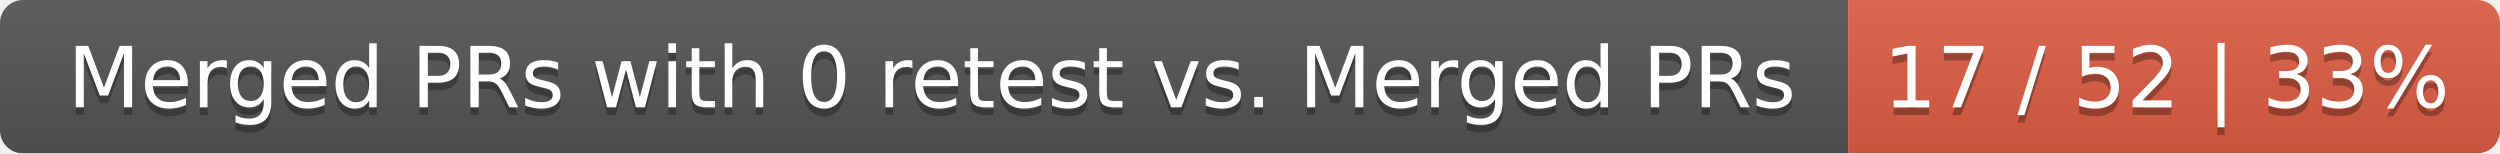
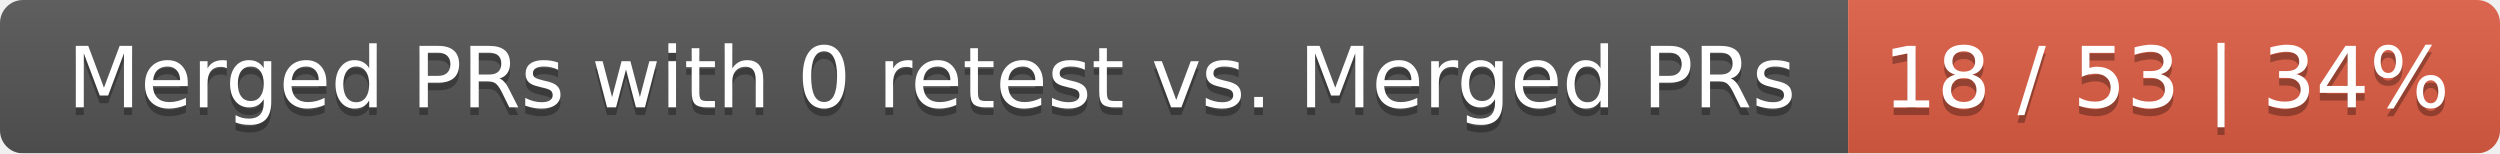
<svg xmlns="http://www.w3.org/2000/svg" width="326" height="20">
  <linearGradient id="smooth" x2="0" y2="100%">
    <stop offset="0" stop-color="#bbb" stop-opacity=".1" />
    <stop offset="1" stop-opacity=".1" />
  </linearGradient>
  <mask id="round">
    <rect width="326" height="20" rx="3" fill="#fff" />
  </mask>
  <g mask="url(#round)">
    <rect width="241" height="20" fill="#555" />
    <rect x="241" width="85" height="20" fill="#e05d44" />
    <rect width="326" height="20" fill="url(#smooth)" />
  </g>
  <g fill="#fff" text-anchor="middle" font-family="DejaVu Sans,Verdana,Geneva,sans-serif" font-size="11">
    <text x="121.5" y="15" fill="#010101" fill-opacity=".3">Merged PRs with 0 retest vs. Merged PRs</text>
    <text x="121.5" y="14">Merged PRs with 0 retest vs. Merged PRs</text>
-     <text x="282.5" y="15" fill="#010101" fill-opacity=".3">17 / 52 | 33%</text>
-     <text x="282.5" y="14">17 / 52 | 33%</text>
+     <text x="282.5" y="15" fill="#010101" fill-opacity=".3">18 / 53 | 34%</text>
+     <text x="282.5" y="14">18 / 53 | 34%</text>
  </g>
</svg>
